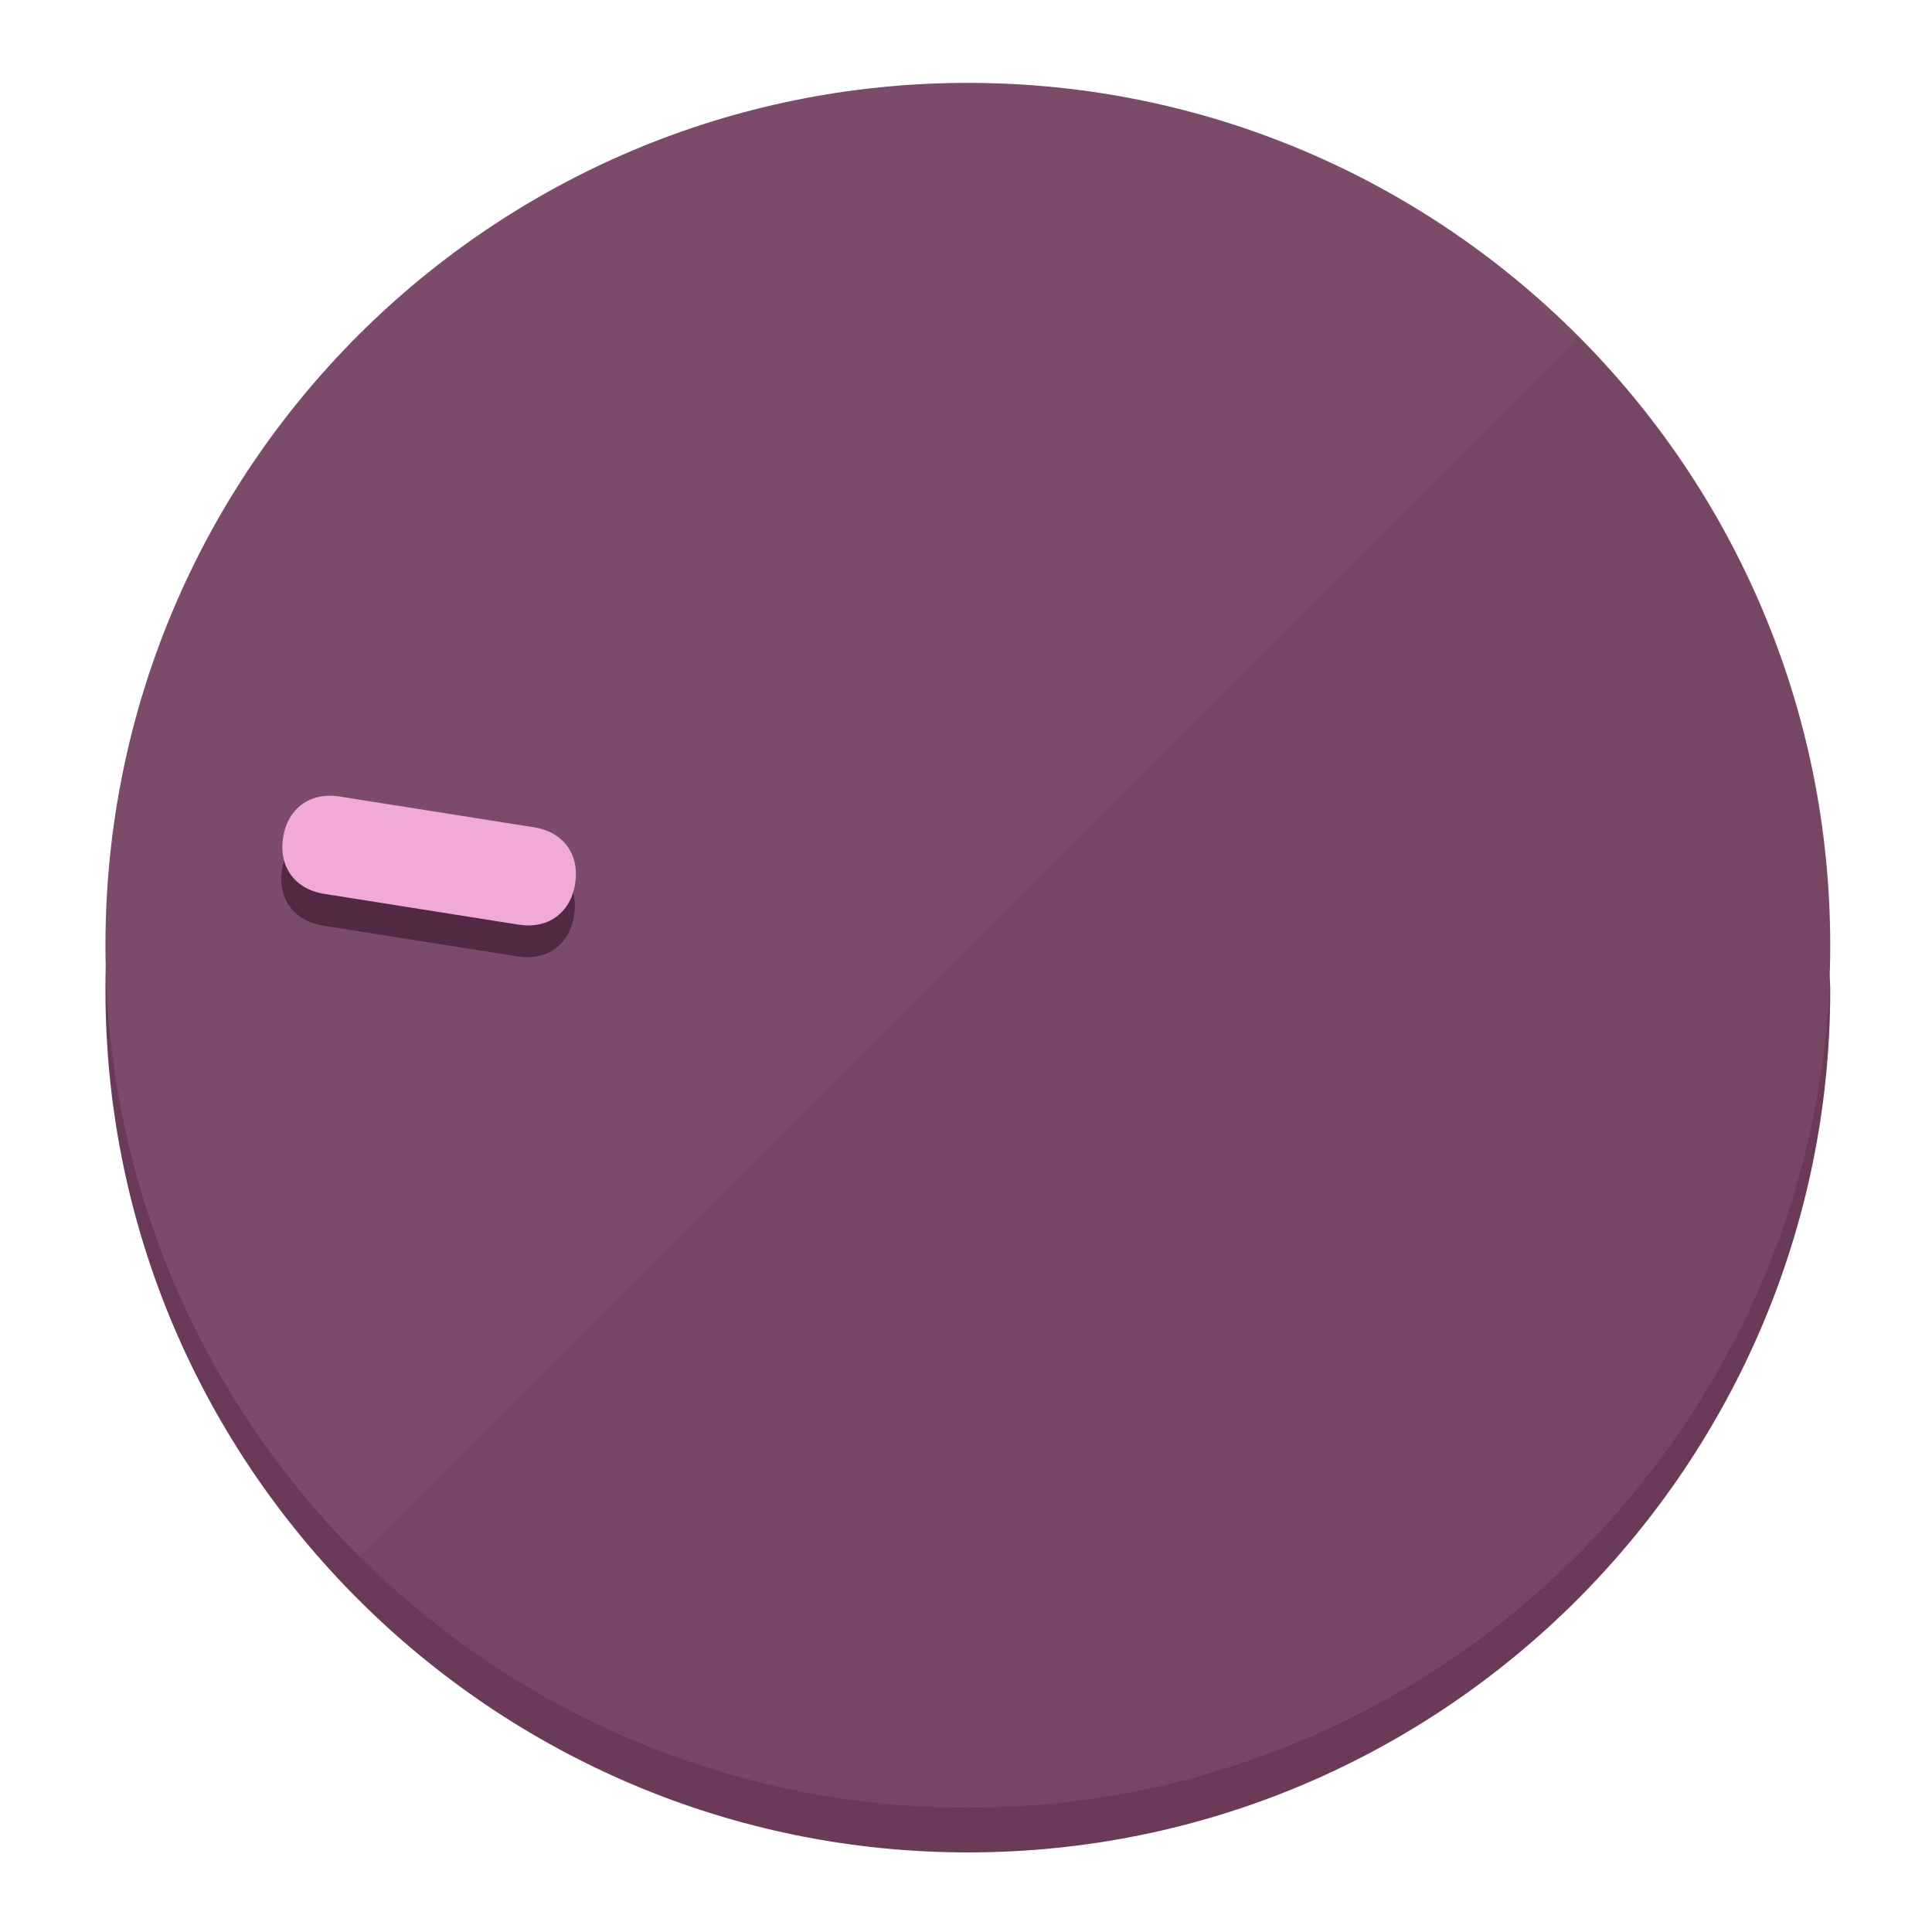
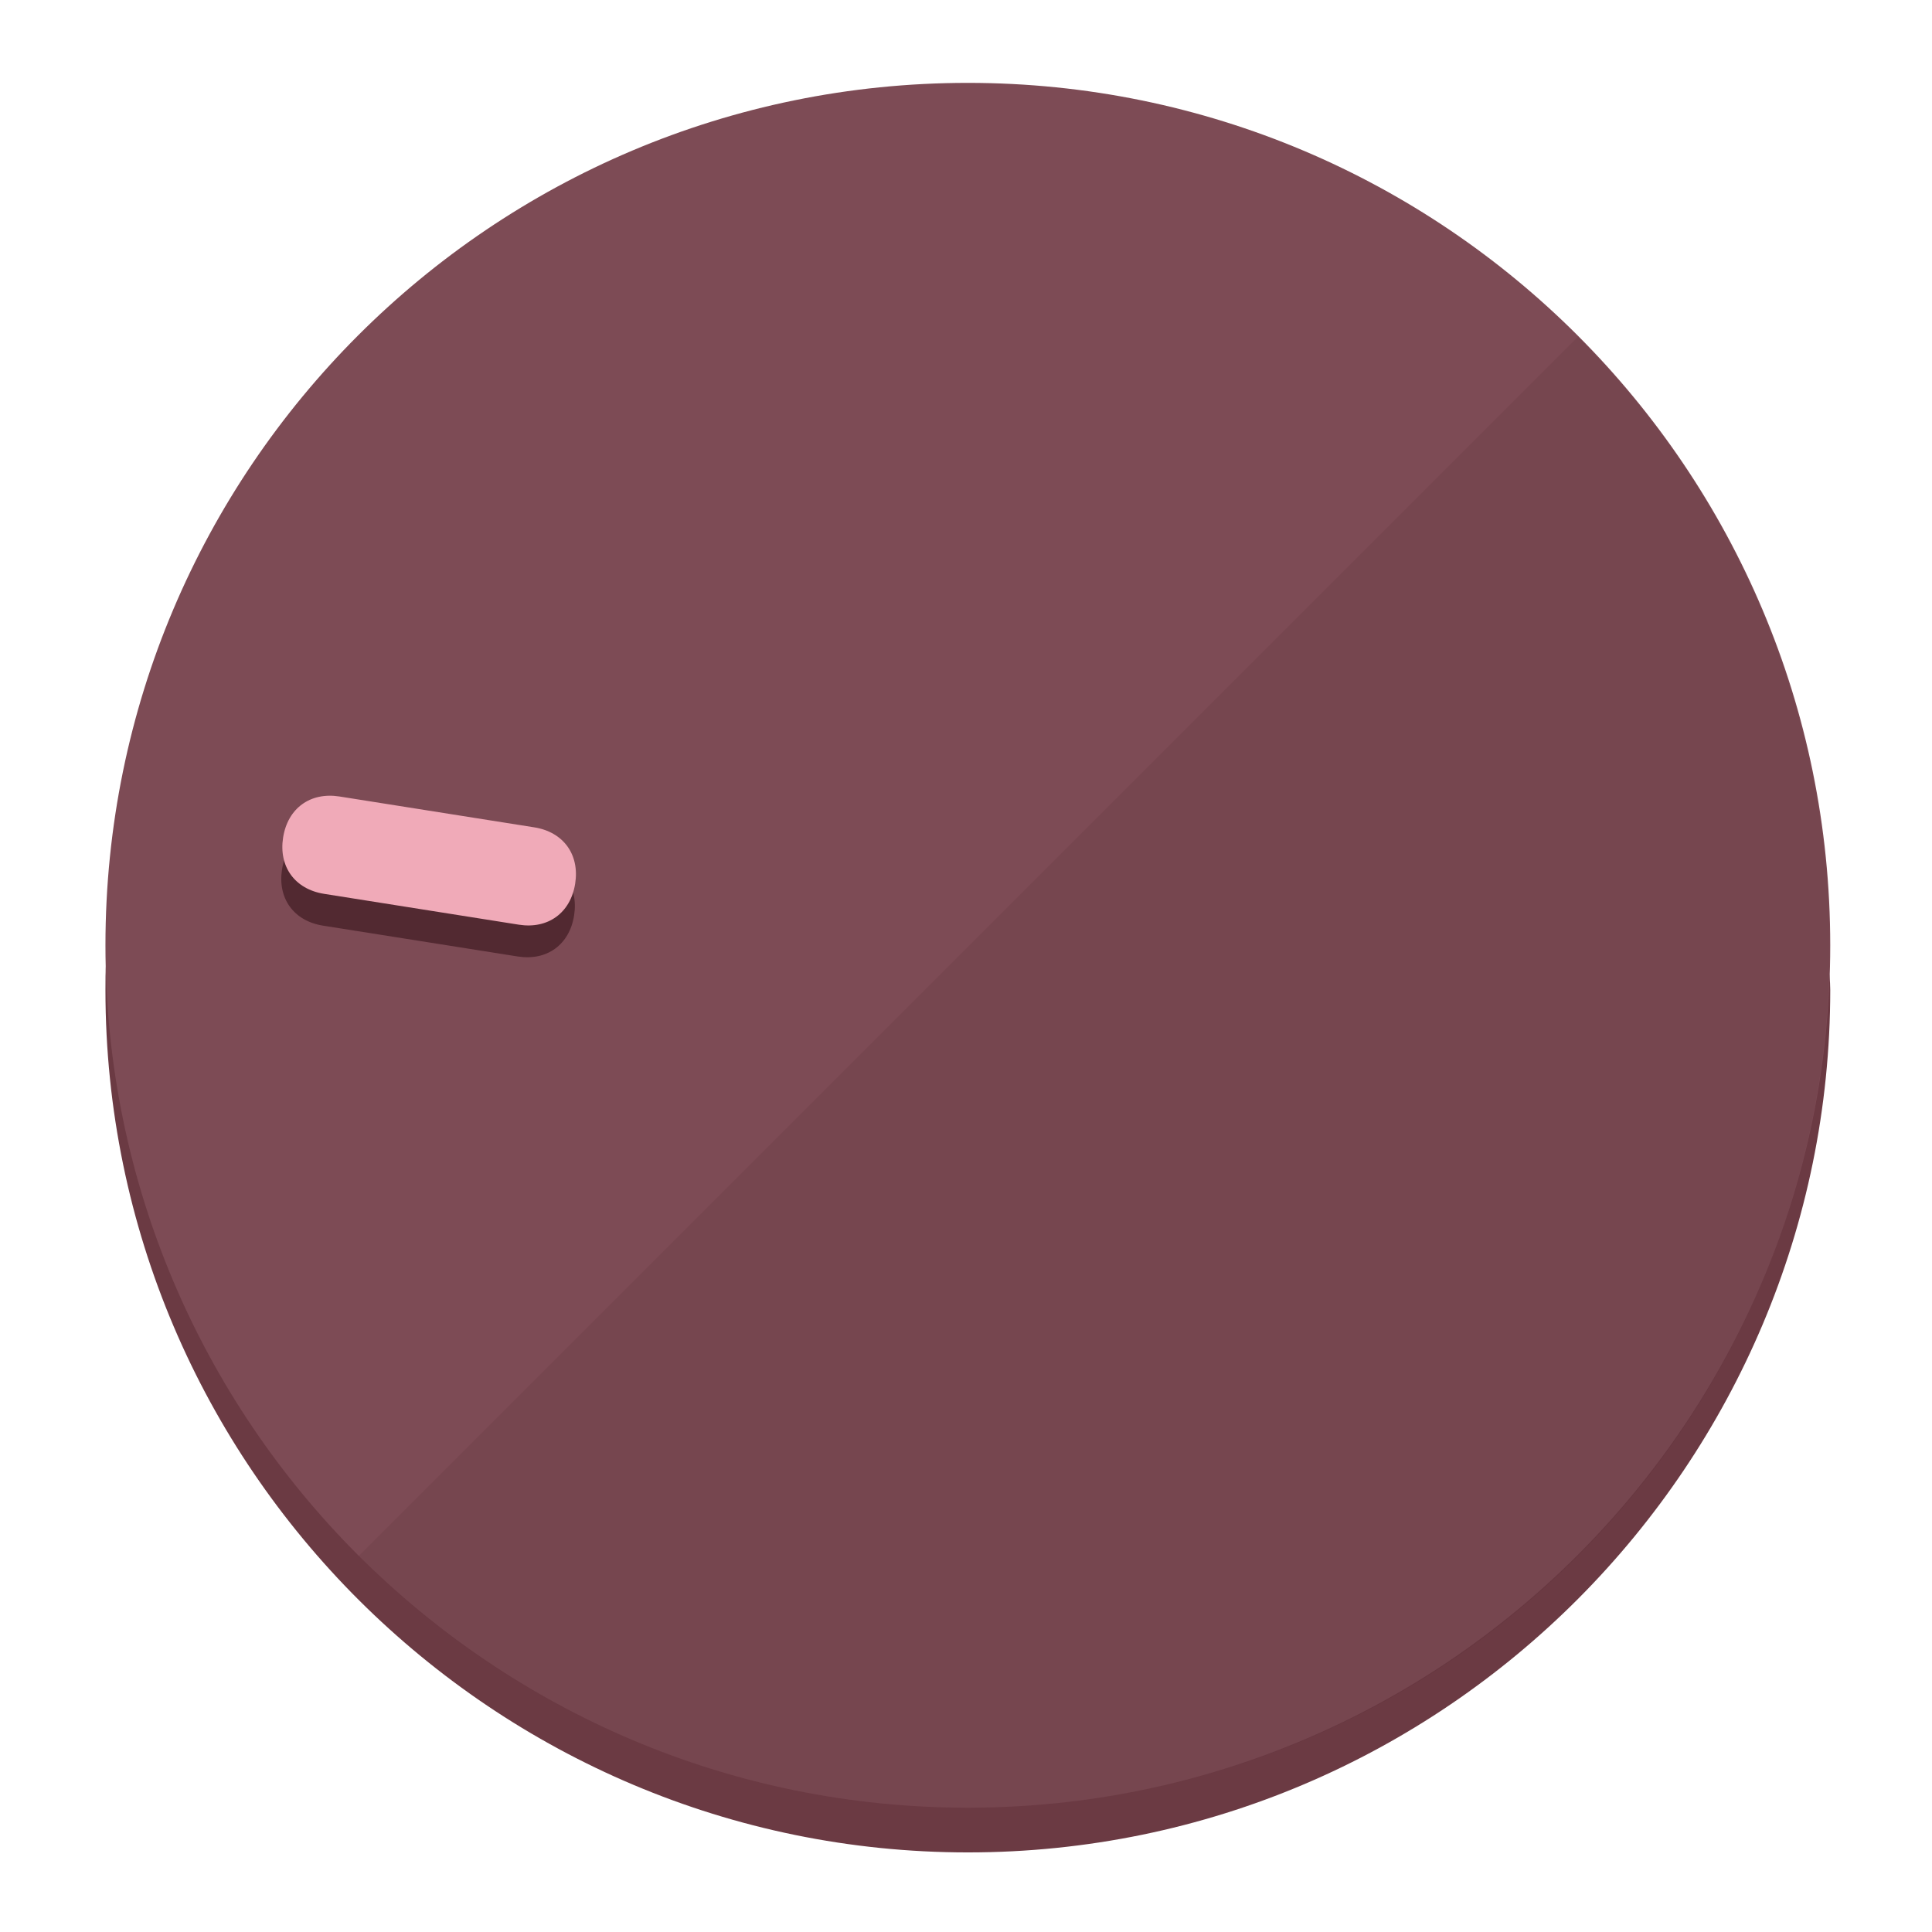
<svg xmlns="http://www.w3.org/2000/svg" height="120px" width="120px" version="1.1" id="Layer_1" viewBox="0 0 496.8 496.8" xml:space="preserve">
  <defs id="defs23" />
  <g id="g3158">
-     <path style="display:inline;fill:#6B3A58;fill-opacity:1;stroke-width:1.584" d="m 248.875,445.92 c 116.582,0 212.89,-91.238 220.493,-205.286 0,5.069 1.267,8.87 1.267,13.939 0,121.651 -98.842,221.76 -221.76,221.76 -121.651,0 -221.76,-98.842 -221.76,-221.76 0,-5.069 0,-8.87 1.267,-13.939 7.603,114.048 103.91,205.286 220.493,205.286 z" id="path8" />
-     <circle style="display:inline;fill:#7D4B6A;fill-opacity:1;stroke-width:1.584" cx="248.875" cy="243.071" r="221.76" id="circle12" />
-     <path style="display:inline;fill:#522942;fill-opacity:0.154;stroke-width:1.587" d="m 405.744,86.606 c 86.308,86.308 86.308,227.193 0,313.5 -86.308,86.308 -227.193,86.308 -313.5,0" id="path14" />
+     <path style="display:inline;fill:#6B3A43;fill-opacity:1;stroke-width:1.584" d="m 248.875,445.92 c 116.582,0 212.89,-91.238 220.493,-205.286 0,5.069 1.267,8.87 1.267,13.939 0,121.651 -98.842,221.76 -221.76,221.76 -121.651,0 -221.76,-98.842 -221.76,-221.76 0,-5.069 0,-8.87 1.267,-13.939 7.603,114.048 103.91,205.286 220.493,205.286 z" id="path8" />
+     <circle style="display:inline;fill:#7D4B55;fill-opacity:1;stroke-width:1.584" cx="248.875" cy="243.071" r="221.76" id="circle12" />
+     <path style="display:inline;fill:#522931;fill-opacity:0.154;stroke-width:1.587" d="m 405.744,86.606 c 86.308,86.308 86.308,227.193 0,313.5 -86.308,86.308 -227.193,86.308 -313.5,0" id="path14" />
  </g>
  <g id="g3198">
    <circle style="display:none;fill:#000000;fill-opacity:0;stroke-width:1.584" cx="-201.714" cy="283.513" r="221.76" id="circle12-3" transform="rotate(-81)" />
-     <path style="display:inline;fill:#522942;fill-opacity:1;stroke-width:1.584" d="m 137.089,220.92 c 7.51,1.189 11.723,6.989 10.534,14.498 v 0 c -1.189,7.51 -6.989,11.723 -14.498,10.534 L 83.061,238.023 C 75.551,236.834 71.338,231.034 72.527,223.525 v 0 c 1.189,-7.51 6.989,-11.723 14.498,-10.534 z" id="path3789" />
-     <path style="display:inline;fill:#F0AAD5;stroke-width:1.584" d="m 137.365,212.742 c 7.51,1.189 11.723,6.989 10.534,14.498 v 0 c -1.189,7.51 -6.989,11.723 -14.498,10.534 l -50.064,-7.929 c -7.51,-1.189 -11.723,-6.989 -10.534,-14.498 v 0 c 1.189,-7.51 6.989,-11.723 14.498,-10.534 z" id="path915" />
+     <path style="display:inline;fill:#522931;fill-opacity:1;stroke-width:1.584" d="m 137.089,220.92 c 7.51,1.189 11.723,6.989 10.534,14.498 v 0 c -1.189,7.51 -6.989,11.723 -14.498,10.534 L 83.061,238.023 C 75.551,236.834 71.338,231.034 72.527,223.525 v 0 c 1.189,-7.51 6.989,-11.723 14.498,-10.534 z" id="path3789" />
+     <path style="display:inline;fill:#F0AAB8;stroke-width:1.584" d="m 137.365,212.742 c 7.51,1.189 11.723,6.989 10.534,14.498 v 0 c -1.189,7.51 -6.989,11.723 -14.498,10.534 l -50.064,-7.929 c -7.51,-1.189 -11.723,-6.989 -10.534,-14.498 v 0 c 1.189,-7.51 6.989,-11.723 14.498,-10.534 z" id="path915" />
  </g>
</svg>
